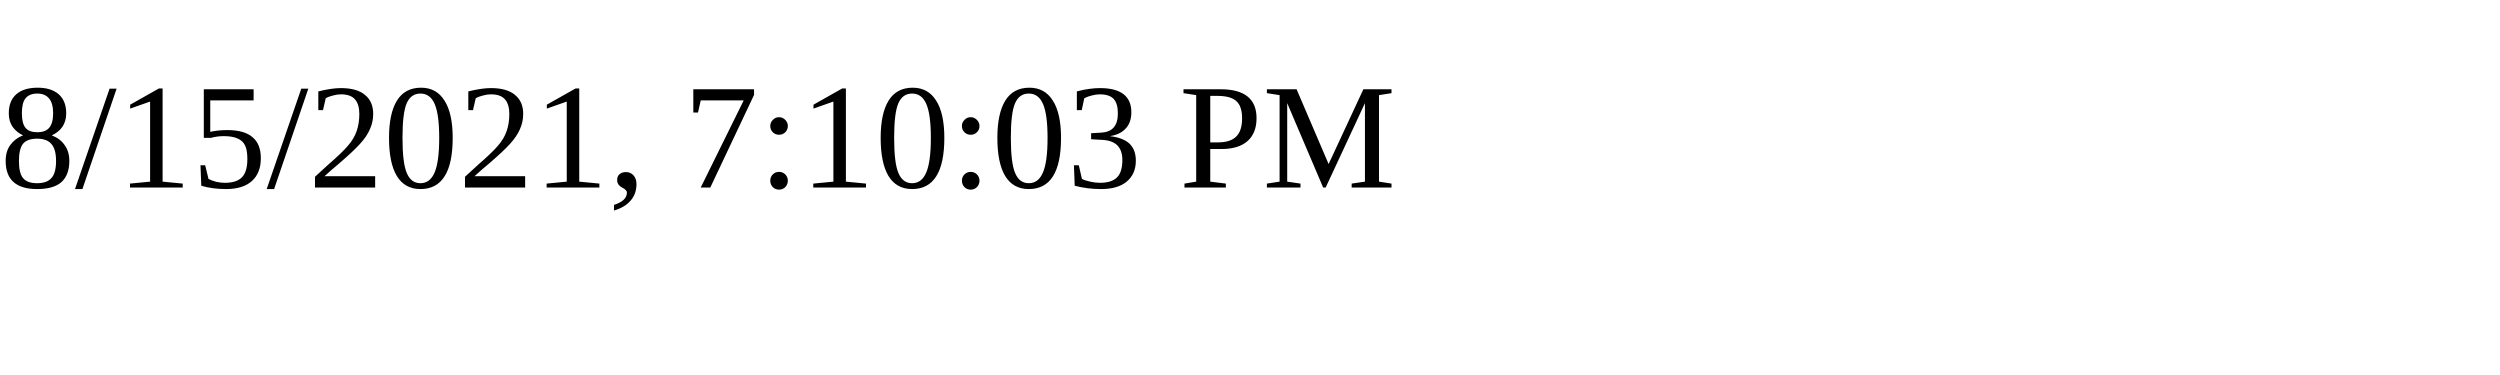
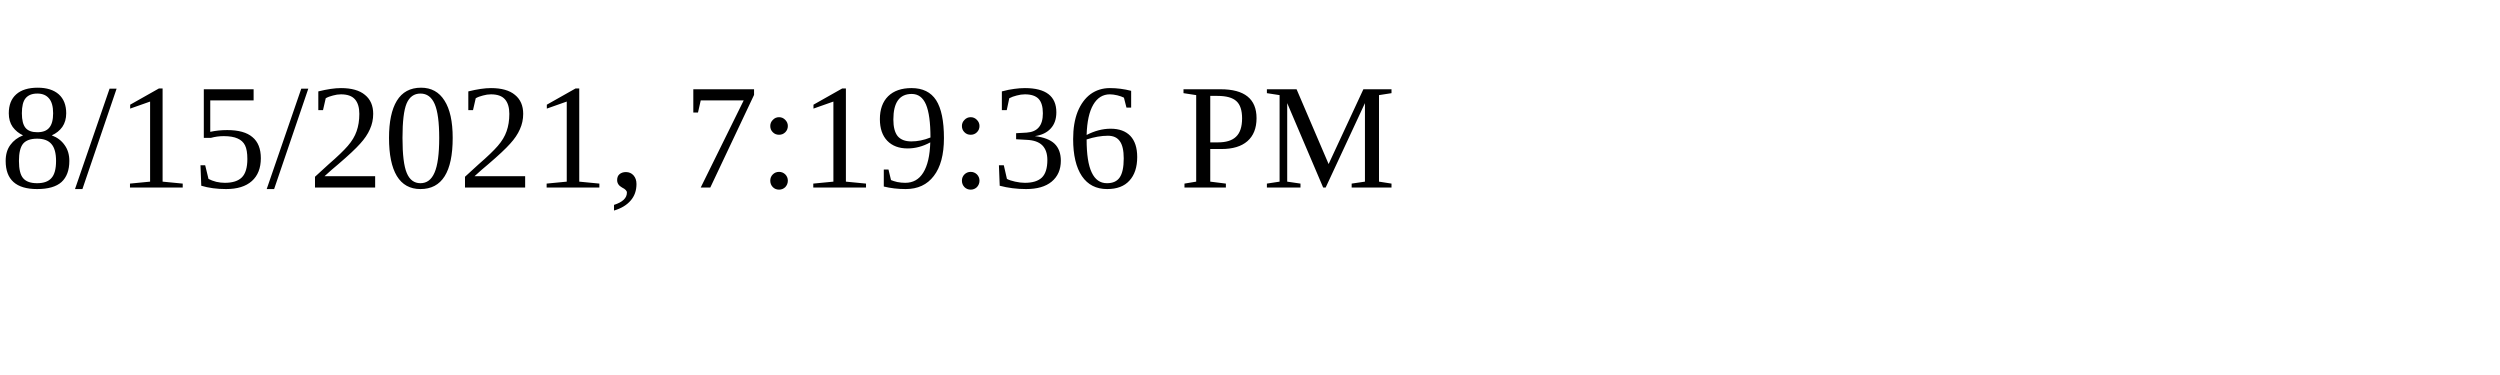
<svg xmlns="http://www.w3.org/2000/svg" height="30" width="200">
-   <text x="0" y="15">8/15/2021, 7:10:03 PM</text>
+   <text x="0" y="15">8/15/2021, 7:19:36 PM</text>
</svg>
